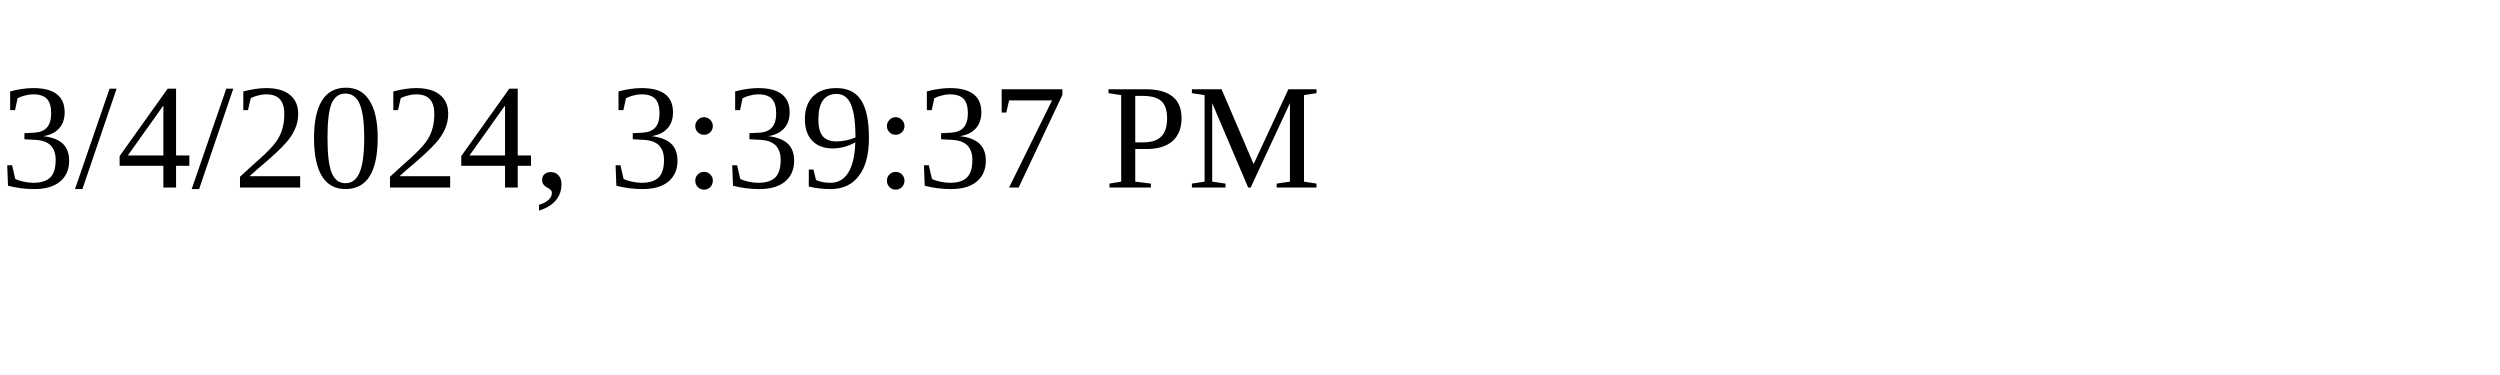
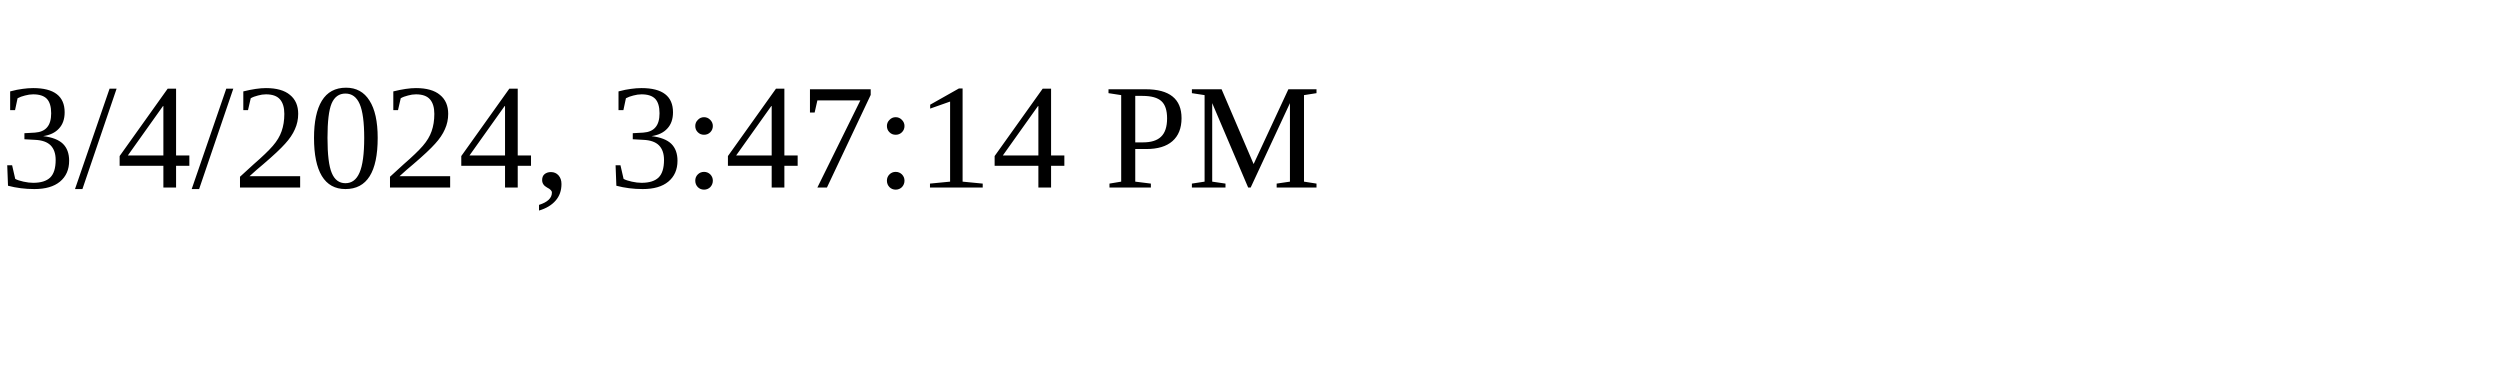
<svg xmlns="http://www.w3.org/2000/svg" height="30" width="200">
-   <text x="0" y="15">3/4/2024, 3:39:37 PM</text>
+   <text x="0" y="15">3/4/2024, 3:47:14 PM</text>
</svg>
